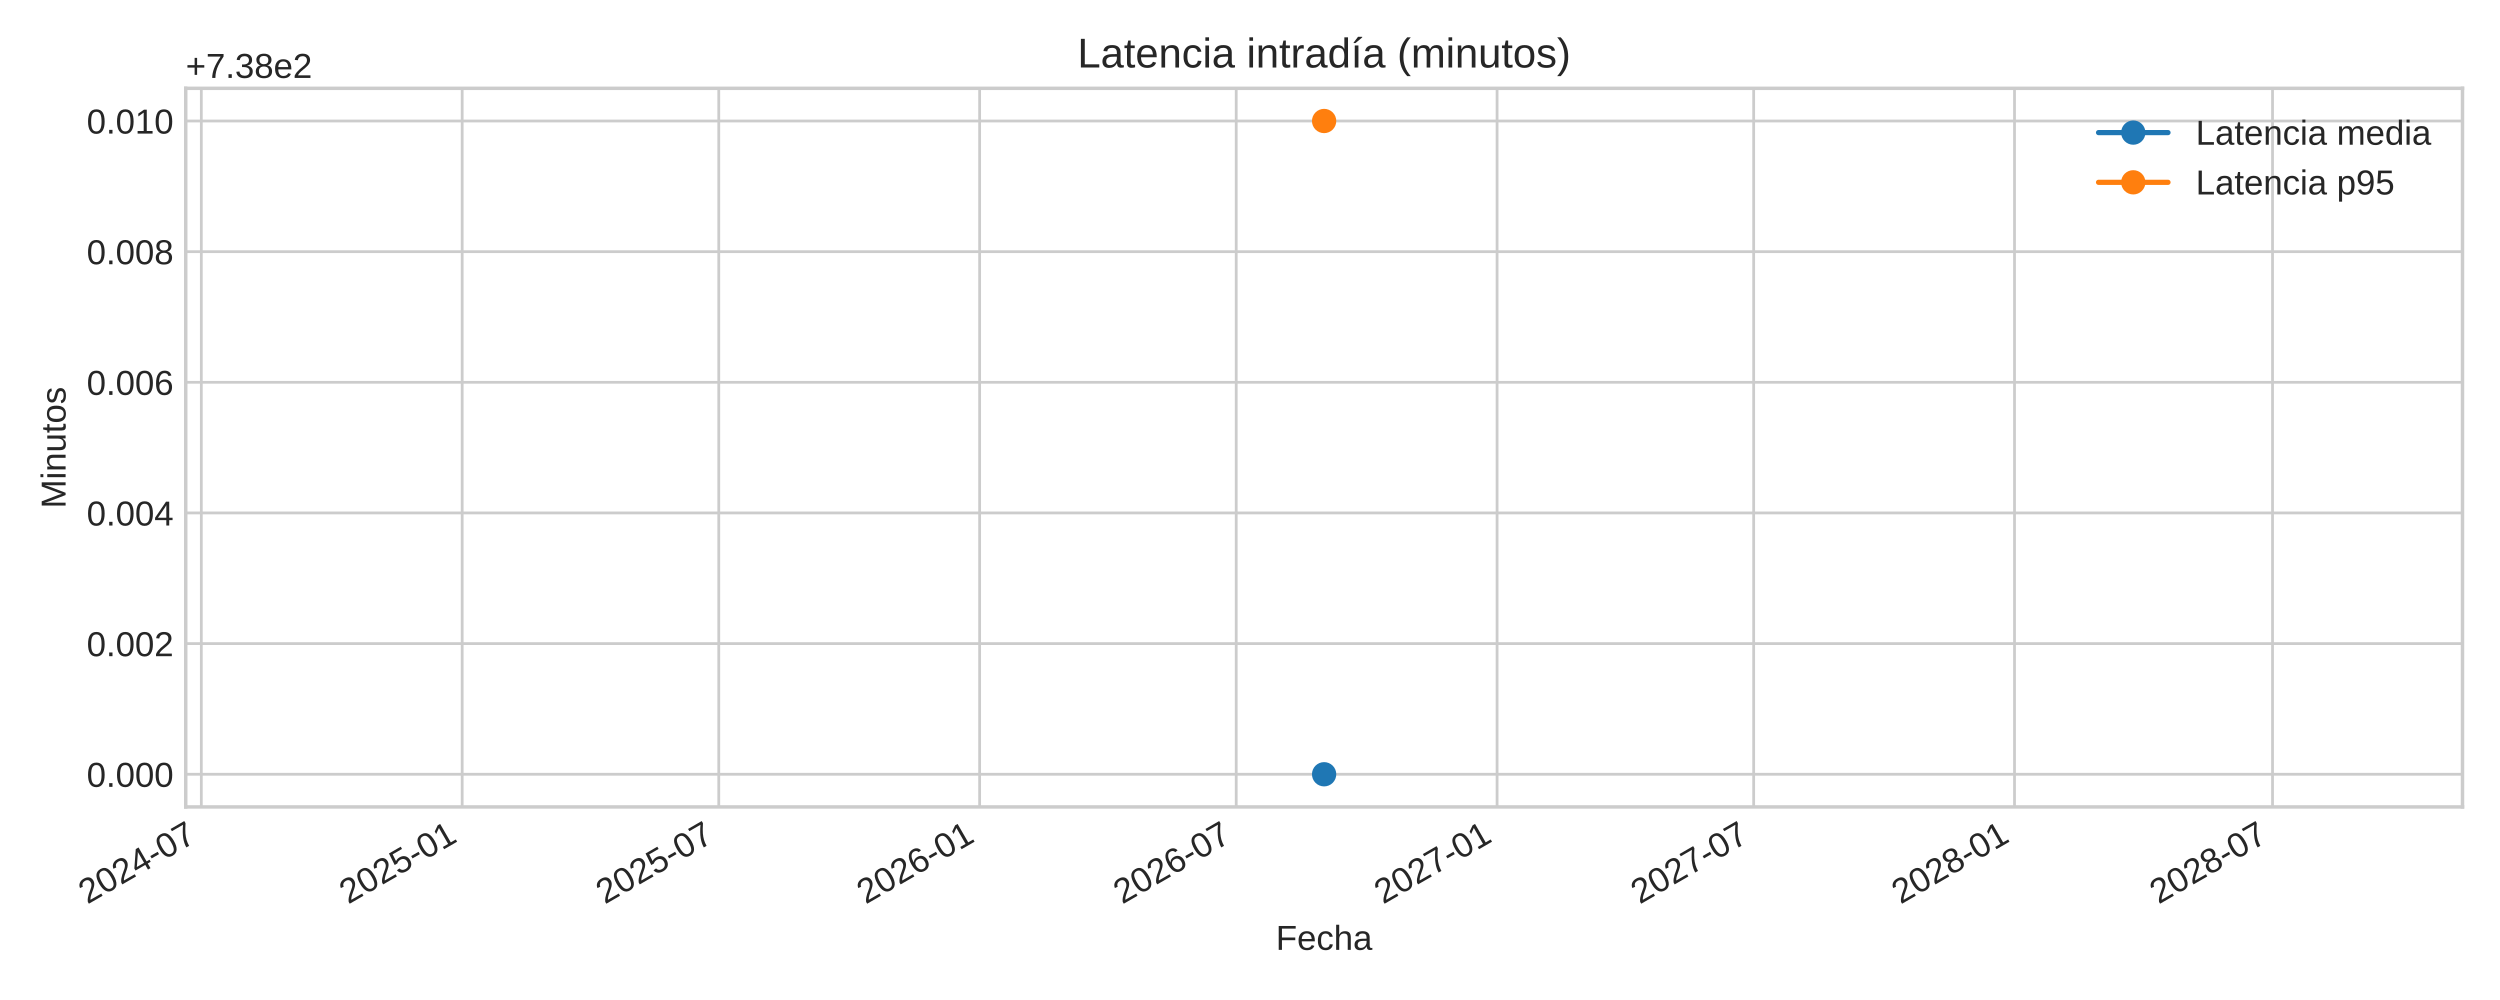
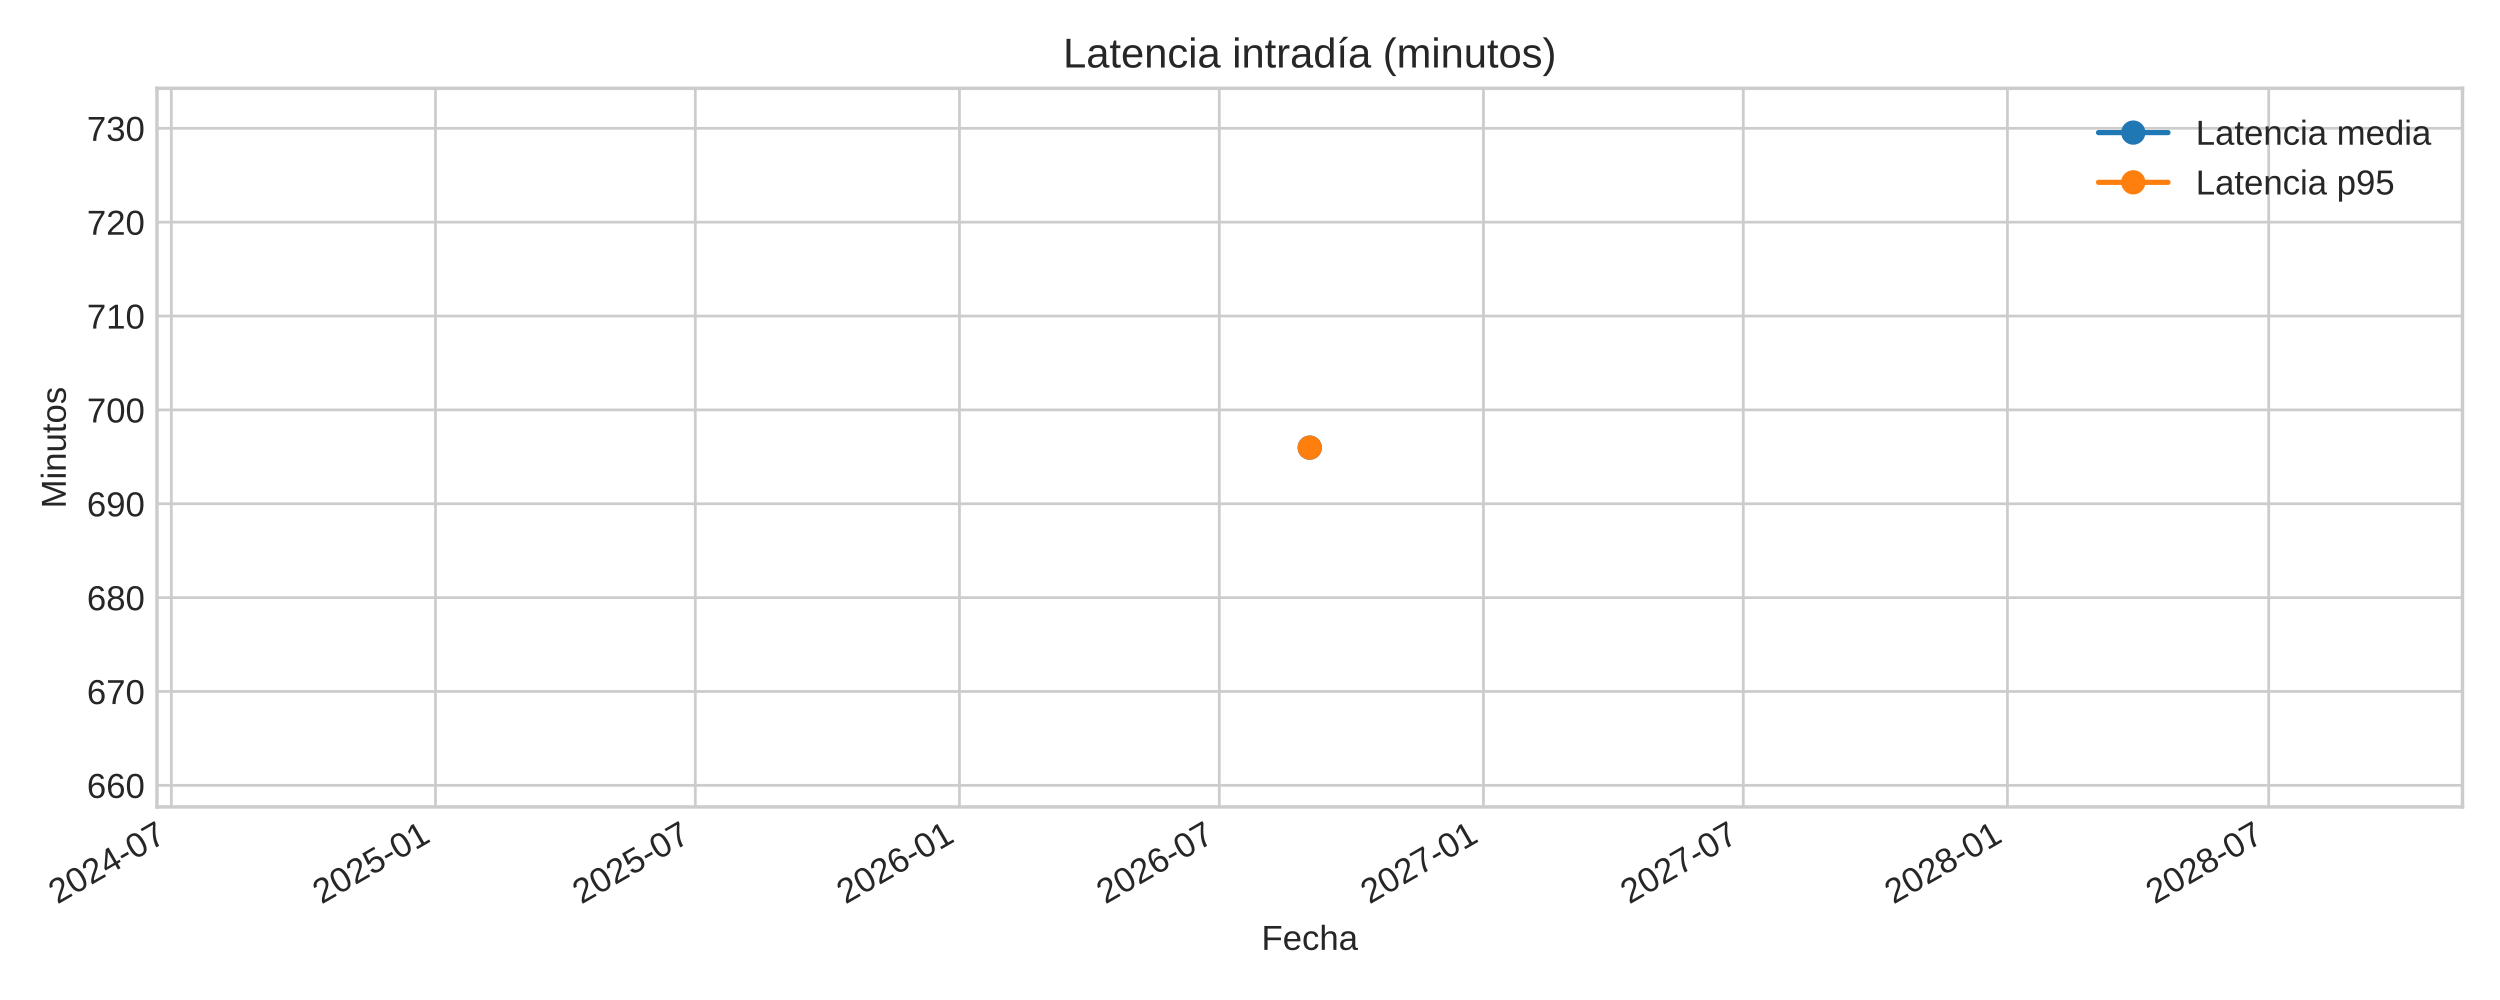
<svg xmlns="http://www.w3.org/2000/svg" xmlns:xlink="http://www.w3.org/1999/xlink" width="720pt" height="288pt" viewBox="0 0 720 288" version="1.1">
  <defs>
    <style type="text/css">*{stroke-linejoin: round; stroke-linecap: butt}</style>
  </defs>
  <g id="figure_1">
    <g id="patch_1">
      <path d="M 0 288  L 720 288  L 720 0  L 0 0  z " style="fill: #ffffff" />
    </g>
    <g id="axes_1">
      <g id="patch_2">
-         <path d="M 53.49 232.395  L 709.2 232.395  L 709.2 25.44  L 53.49 25.44  z " style="fill: #ffffff" />
+         <path d="M 45.21 232.395  L 709.2 232.395  L 709.2 25.44  L 45.21 25.44  z " style="fill: #ffffff" />
      </g>
      <g id="matplotlib.axis_1">
        <g id="xtick_1">
          <g id="line2d_1">
-             <path d="M 57.981 232.395  L 57.981 25.44  " clip-path="url(#pe14b56699e)" style="fill: none; stroke: #cccccc; stroke-width: 0.8; stroke-linecap: round" />
+             <path d="M 49.344 232.395  L 49.344 25.44  " clip-path="url(#p72aab2dfbf)" style="fill: none; stroke: #cccccc; stroke-width: 0.8; stroke-linecap: round" />
          </g>
          <g id="line2d_2" />
          <g id="text_1">
-             <g style="fill: #262626" transform="translate(25.16459 260.5191) rotate(-30) scale(0.1 -0.1)">
+             <g style="fill: #262626" transform="translate(16.52786 260.5191) rotate(-30) scale(0.1 -0.1)">
              <defs>
                <path id="LiberationSans-32" d="M 322 0  L 322 397  Q 481 763 711 1042  Q 941 1322 1194 1548  Q 1447 1775 1695 1969  Q 1944 2163 2144 2356  Q 2344 2550 2467 2762  Q 2591 2975 2591 3244  Q 2591 3606 2378 3806  Q 2166 4006 1788 4006  Q 1428 4006 1195 3811  Q 963 3616 922 3263  L 347 3316  Q 409 3844 795 4156  Q 1181 4469 1788 4469  Q 2453 4469 2811 4155  Q 3169 3841 3169 3263  Q 3169 3006 3051 2753  Q 2934 2500 2703 2247  Q 2472 1994 1819 1463  Q 1459 1169 1246 933  Q 1034 697 941 478  L 3238 478  L 3238 0  L 322 0  z " transform="scale(0.015625)" />
                <path id="LiberationSans-30" d="M 3309 2203  Q 3309 1100 2920 518  Q 2531 -63 1772 -63  Q 1013 -63 631 515  Q 250 1094 250 2203  Q 250 3338 620 3903  Q 991 4469 1791 4469  Q 2569 4469 2939 3897  Q 3309 3325 3309 2203  z M 2738 2203  Q 2738 3156 2517 3584  Q 2297 4013 1791 4013  Q 1272 4013 1045 3591  Q 819 3169 819 2203  Q 819 1266 1048 831  Q 1278 397 1778 397  Q 2275 397 2506 840  Q 2738 1284 2738 2203  z " transform="scale(0.015625)" />
                <path id="LiberationSans-34" d="M 2753 997  L 2753 0  L 2222 0  L 2222 997  L 147 997  L 147 1434  L 2163 4403  L 2753 4403  L 2753 1441  L 3372 1441  L 3372 997  L 2753 997  z M 2222 3769  Q 2216 3750 2134 3603  Q 2053 3456 2013 3397  L 884 1734  L 716 1503  L 666 1441  L 2222 1441  L 2222 3769  z " transform="scale(0.015625)" />
                <path id="LiberationSans-2d" d="M 284 1450  L 284 1950  L 1847 1950  L 1847 1450  L 284 1450  z " transform="scale(0.015625)" />
                <path id="LiberationSans-37" d="M 3238 3947  Q 2563 2916 2284 2331  Q 2006 1747 1867 1178  Q 1728 609 1728 0  L 1141 0  Q 1141 844 1498 1776  Q 1856 2709 2694 3925  L 328 3925  L 328 4403  L 3238 4403  L 3238 3947  z " transform="scale(0.015625)" />
              </defs>
              <use xlink:href="#LiberationSans-32" />
              <use xlink:href="#LiberationSans-30" x="55.615" />
              <use xlink:href="#LiberationSans-32" x="111.23" />
              <use xlink:href="#LiberationSans-34" x="166.846" />
              <use xlink:href="#LiberationSans-2d" x="222.461" />
              <use xlink:href="#LiberationSans-30" x="255.762" />
              <use xlink:href="#LiberationSans-37" x="311.377" />
            </g>
          </g>
        </g>
        <g id="xtick_2">
          <g id="line2d_3">
-             <path d="M 133.106 232.395  L 133.106 25.44  " clip-path="url(#pe14b56699e)" style="fill: none; stroke: #cccccc; stroke-width: 0.8; stroke-linecap: round" />
+             <path d="M 125.418 232.395  L 125.418 25.44  " clip-path="url(#p72aab2dfbf)" style="fill: none; stroke: #cccccc; stroke-width: 0.8; stroke-linecap: round" />
          </g>
          <g id="line2d_4" />
          <g id="text_2">
-             <g style="fill: #262626" transform="translate(100.2895 260.5191) rotate(-30) scale(0.1 -0.1)">
+             <g style="fill: #262626" transform="translate(92.60143 260.5191) rotate(-30) scale(0.1 -0.1)">
              <defs>
                <path id="LiberationSans-35" d="M 3291 1434  Q 3291 738 2877 337  Q 2463 -63 1728 -63  Q 1113 -63 734 206  Q 356 475 256 984  L 825 1050  Q 1003 397 1741 397  Q 2194 397 2450 670  Q 2706 944 2706 1422  Q 2706 1838 2448 2094  Q 2191 2350 1753 2350  Q 1525 2350 1328 2278  Q 1131 2206 934 2034  L 384 2034  L 531 4403  L 3034 4403  L 3034 3925  L 1044 3925  L 959 2528  Q 1325 2809 1869 2809  Q 2519 2809 2905 2428  Q 3291 2047 3291 1434  z " transform="scale(0.015625)" />
                <path id="LiberationSans-31" d="M 488 0  L 488 478  L 1609 478  L 1609 3866  L 616 3156  L 616 3688  L 1656 4403  L 2175 4403  L 2175 478  L 3247 478  L 3247 0  L 488 0  z " transform="scale(0.015625)" />
              </defs>
              <use xlink:href="#LiberationSans-32" />
              <use xlink:href="#LiberationSans-30" x="55.615" />
              <use xlink:href="#LiberationSans-32" x="111.23" />
              <use xlink:href="#LiberationSans-35" x="166.846" />
              <use xlink:href="#LiberationSans-2d" x="222.461" />
              <use xlink:href="#LiberationSans-30" x="255.762" />
              <use xlink:href="#LiberationSans-31" x="311.377" />
            </g>
          </g>
        </g>
        <g id="xtick_3">
          <g id="line2d_5">
-             <path d="M 207.006 232.395  L 207.006 25.44  " clip-path="url(#pe14b56699e)" style="fill: none; stroke: #cccccc; stroke-width: 0.8; stroke-linecap: round" />
+             <path d="M 200.251 232.395  L 200.251 25.44  " clip-path="url(#p72aab2dfbf)" style="fill: none; stroke: #cccccc; stroke-width: 0.8; stroke-linecap: round" />
          </g>
          <g id="line2d_6" />
          <g id="text_3">
-             <g style="fill: #262626" transform="translate(174.1896 260.5191) rotate(-30) scale(0.1 -0.1)">
+             <g style="fill: #262626" transform="translate(167.4347 260.5191) rotate(-30) scale(0.1 -0.1)">
              <use xlink:href="#LiberationSans-32" />
              <use xlink:href="#LiberationSans-30" x="55.615" />
              <use xlink:href="#LiberationSans-32" x="111.23" />
              <use xlink:href="#LiberationSans-35" x="166.846" />
              <use xlink:href="#LiberationSans-2d" x="222.461" />
              <use xlink:href="#LiberationSans-30" x="255.762" />
              <use xlink:href="#LiberationSans-37" x="311.377" />
            </g>
          </g>
        </g>
        <g id="xtick_4">
          <g id="line2d_7">
-             <path d="M 282.131 232.395  L 282.131 25.44  " clip-path="url(#pe14b56699e)" style="fill: none; stroke: #cccccc; stroke-width: 0.8; stroke-linecap: round" />
+             <path d="M 276.325 232.395  L 276.325 25.44  " clip-path="url(#p72aab2dfbf)" style="fill: none; stroke: #cccccc; stroke-width: 0.8; stroke-linecap: round" />
          </g>
          <g id="line2d_8" />
          <g id="text_4">
-             <g style="fill: #262626" transform="translate(249.3145 260.5191) rotate(-30) scale(0.1 -0.1)">
+             <g style="fill: #262626" transform="translate(243.5083 260.5191) rotate(-30) scale(0.1 -0.1)">
              <defs>
                <path id="LiberationSans-36" d="M 3278 1441  Q 3278 744 2900 340  Q 2522 -63 1856 -63  Q 1113 -63 719 490  Q 325 1044 325 2100  Q 325 3244 734 3856  Q 1144 4469 1900 4469  Q 2897 4469 3156 3572  L 2619 3475  Q 2453 4013 1894 4013  Q 1413 4013 1148 3564  Q 884 3116 884 2266  Q 1038 2550 1316 2698  Q 1594 2847 1953 2847  Q 2563 2847 2920 2465  Q 3278 2084 3278 1441  z M 2706 1416  Q 2706 1894 2472 2153  Q 2238 2413 1819 2413  Q 1425 2413 1183 2183  Q 941 1953 941 1550  Q 941 1041 1192 716  Q 1444 391 1838 391  Q 2244 391 2475 664  Q 2706 938 2706 1416  z " transform="scale(0.015625)" />
              </defs>
              <use xlink:href="#LiberationSans-32" />
              <use xlink:href="#LiberationSans-30" x="55.615" />
              <use xlink:href="#LiberationSans-32" x="111.23" />
              <use xlink:href="#LiberationSans-36" x="166.846" />
              <use xlink:href="#LiberationSans-2d" x="222.461" />
              <use xlink:href="#LiberationSans-30" x="255.762" />
              <use xlink:href="#LiberationSans-31" x="311.377" />
            </g>
          </g>
        </g>
        <g id="xtick_5">
          <g id="line2d_9">
-             <path d="M 356.031 232.395  L 356.031 25.44  " clip-path="url(#pe14b56699e)" style="fill: none; stroke: #cccccc; stroke-width: 0.8; stroke-linecap: round" />
+             <path d="M 351.158 232.395  L 351.158 25.44  " clip-path="url(#p72aab2dfbf)" style="fill: none; stroke: #cccccc; stroke-width: 0.8; stroke-linecap: round" />
          </g>
          <g id="line2d_10" />
          <g id="text_5">
-             <g style="fill: #262626" transform="translate(323.2146 260.5191) rotate(-30) scale(0.1 -0.1)">
+             <g style="fill: #262626" transform="translate(318.3415 260.5191) rotate(-30) scale(0.1 -0.1)">
              <use xlink:href="#LiberationSans-32" />
              <use xlink:href="#LiberationSans-30" x="55.615" />
              <use xlink:href="#LiberationSans-32" x="111.23" />
              <use xlink:href="#LiberationSans-36" x="166.846" />
              <use xlink:href="#LiberationSans-2d" x="222.461" />
              <use xlink:href="#LiberationSans-30" x="255.762" />
              <use xlink:href="#LiberationSans-37" x="311.377" />
            </g>
          </g>
        </g>
        <g id="xtick_6">
          <g id="line2d_11">
-             <path d="M 431.156 232.395  L 431.156 25.44  " clip-path="url(#pe14b56699e)" style="fill: none; stroke: #cccccc; stroke-width: 0.8; stroke-linecap: round" />
+             <path d="M 427.232 232.395  L 427.232 25.44  " clip-path="url(#p72aab2dfbf)" style="fill: none; stroke: #cccccc; stroke-width: 0.8; stroke-linecap: round" />
          </g>
          <g id="line2d_12" />
          <g id="text_6">
-             <g style="fill: #262626" transform="translate(398.3395 260.5191) rotate(-30) scale(0.1 -0.1)">
+             <g style="fill: #262626" transform="translate(394.4151 260.5191) rotate(-30) scale(0.1 -0.1)">
              <use xlink:href="#LiberationSans-32" />
              <use xlink:href="#LiberationSans-30" x="55.615" />
              <use xlink:href="#LiberationSans-32" x="111.23" />
              <use xlink:href="#LiberationSans-37" x="166.846" />
              <use xlink:href="#LiberationSans-2d" x="222.461" />
              <use xlink:href="#LiberationSans-30" x="255.762" />
              <use xlink:href="#LiberationSans-31" x="311.377" />
            </g>
          </g>
        </g>
        <g id="xtick_7">
          <g id="line2d_13">
-             <path d="M 505.056 232.395  L 505.056 25.44  " clip-path="url(#pe14b56699e)" style="fill: none; stroke: #cccccc; stroke-width: 0.8; stroke-linecap: round" />
+             <path d="M 502.065 232.395  L 502.065 25.44  " clip-path="url(#p72aab2dfbf)" style="fill: none; stroke: #cccccc; stroke-width: 0.8; stroke-linecap: round" />
          </g>
          <g id="line2d_14" />
          <g id="text_7">
-             <g style="fill: #262626" transform="translate(472.2396 260.5191) rotate(-30) scale(0.1 -0.1)">
+             <g style="fill: #262626" transform="translate(469.2483 260.5191) rotate(-30) scale(0.1 -0.1)">
              <use xlink:href="#LiberationSans-32" />
              <use xlink:href="#LiberationSans-30" x="55.615" />
              <use xlink:href="#LiberationSans-32" x="111.23" />
              <use xlink:href="#LiberationSans-37" x="166.846" />
              <use xlink:href="#LiberationSans-2d" x="222.461" />
              <use xlink:href="#LiberationSans-30" x="255.762" />
              <use xlink:href="#LiberationSans-37" x="311.377" />
            </g>
          </g>
        </g>
        <g id="xtick_8">
          <g id="line2d_15">
-             <path d="M 580.181 232.395  L 580.181 25.44  " clip-path="url(#pe14b56699e)" style="fill: none; stroke: #cccccc; stroke-width: 0.8; stroke-linecap: round" />
+             <path d="M 578.138 232.395  L 578.138 25.44  " clip-path="url(#p72aab2dfbf)" style="fill: none; stroke: #cccccc; stroke-width: 0.8; stroke-linecap: round" />
          </g>
          <g id="line2d_16" />
          <g id="text_8">
-             <g style="fill: #262626" transform="translate(547.3645 260.5191) rotate(-30) scale(0.1 -0.1)">
+             <g style="fill: #262626" transform="translate(545.3219 260.5191) rotate(-30) scale(0.1 -0.1)">
              <defs>
                <path id="LiberationSans-38" d="M 3281 1228  Q 3281 619 2893 278  Q 2506 -63 1781 -63  Q 1075 -63 676 271  Q 278 606 278 1222  Q 278 1653 525 1947  Q 772 2241 1156 2303  L 1156 2316  Q 797 2400 589 2681  Q 381 2963 381 3341  Q 381 3844 757 4156  Q 1134 4469 1769 4469  Q 2419 4469 2795 4162  Q 3172 3856 3172 3334  Q 3172 2956 2962 2675  Q 2753 2394 2391 2322  L 2391 2309  Q 2813 2241 3047 1952  Q 3281 1663 3281 1228  z M 2588 3303  Q 2588 4050 1769 4050  Q 1372 4050 1164 3862  Q 956 3675 956 3303  Q 956 2925 1170 2726  Q 1384 2528 1775 2528  Q 2172 2528 2380 2711  Q 2588 2894 2588 3303  z M 2697 1281  Q 2697 1691 2453 1898  Q 2209 2106 1769 2106  Q 1341 2106 1100 1882  Q 859 1659 859 1269  Q 859 359 1788 359  Q 2247 359 2472 579  Q 2697 800 2697 1281  z " transform="scale(0.015625)" />
              </defs>
              <use xlink:href="#LiberationSans-32" />
              <use xlink:href="#LiberationSans-30" x="55.615" />
              <use xlink:href="#LiberationSans-32" x="111.23" />
              <use xlink:href="#LiberationSans-38" x="166.846" />
              <use xlink:href="#LiberationSans-2d" x="222.461" />
              <use xlink:href="#LiberationSans-30" x="255.762" />
              <use xlink:href="#LiberationSans-31" x="311.377" />
            </g>
          </g>
        </g>
        <g id="xtick_9">
          <g id="line2d_17">
-             <path d="M 654.489 232.395  L 654.489 25.44  " clip-path="url(#pe14b56699e)" style="fill: none; stroke: #cccccc; stroke-width: 0.8; stroke-linecap: round" />
+             <path d="M 653.385 232.395  L 653.385 25.44  " clip-path="url(#p72aab2dfbf)" style="fill: none; stroke: #cccccc; stroke-width: 0.8; stroke-linecap: round" />
          </g>
          <g id="line2d_18" />
          <g id="text_9">
-             <g style="fill: #262626" transform="translate(621.6729 260.5191) rotate(-30) scale(0.1 -0.1)">
+             <g style="fill: #262626" transform="translate(620.5686 260.5191) rotate(-30) scale(0.1 -0.1)">
              <use xlink:href="#LiberationSans-32" />
              <use xlink:href="#LiberationSans-30" x="55.615" />
              <use xlink:href="#LiberationSans-32" x="111.23" />
              <use xlink:href="#LiberationSans-38" x="166.846" />
              <use xlink:href="#LiberationSans-2d" x="222.461" />
              <use xlink:href="#LiberationSans-30" x="255.762" />
              <use xlink:href="#LiberationSans-37" x="311.377" />
            </g>
          </g>
        </g>
        <g id="text_10">
-           <g style="fill: #262626" transform="translate(367.4497 273.563) scale(0.1 -0.1)">
+           <g style="fill: #262626" transform="translate(363.3097 273.563) scale(0.1 -0.1)">
            <defs>
              <path id="LiberationSans-46" d="M 1122 3916  L 1122 2278  L 3578 2278  L 3578 1784  L 1122 1784  L 1122 0  L 525 0  L 525 4403  L 3653 4403  L 3653 3916  L 1122 3916  z " transform="scale(0.015625)" />
              <path id="LiberationSans-65" d="M 863 1572  Q 863 991 1103 675  Q 1344 359 1806 359  Q 2172 359 2392 506  Q 2613 653 2691 878  L 3184 738  Q 2881 -63 1806 -63  Q 1056 -63 664 384  Q 272 831 272 1713  Q 272 2550 664 2997  Q 1056 3444 1784 3444  Q 3275 3444 3275 1647  L 3275 1572  L 863 1572  z M 2694 2003  Q 2647 2538 2422 2783  Q 2197 3028 1775 3028  Q 1366 3028 1127 2754  Q 888 2481 869 2003  L 2694 2003  z " transform="scale(0.015625)" />
              <path id="LiberationSans-63" d="M 859 1706  Q 859 1031 1071 706  Q 1284 381 1713 381  Q 2013 381 2214 543  Q 2416 706 2463 1044  L 3031 1006  Q 2966 519 2616 228  Q 2266 -63 1728 -63  Q 1019 -63 645 385  Q 272 834 272 1694  Q 272 2547 647 2995  Q 1022 3444 1722 3444  Q 2241 3444 2583 3175  Q 2925 2906 3013 2434  L 2434 2391  Q 2391 2672 2212 2837  Q 2034 3003 1706 3003  Q 1259 3003 1059 2706  Q 859 2409 859 1706  z " transform="scale(0.015625)" />
              <path id="LiberationSans-68" d="M 991 2803  Q 1172 3134 1426 3289  Q 1681 3444 2072 3444  Q 2622 3444 2883 3170  Q 3144 2897 3144 2253  L 3144 0  L 2578 0  L 2578 2144  Q 2578 2500 2512 2673  Q 2447 2847 2297 2928  Q 2147 3009 1881 3009  Q 1484 3009 1245 2734  Q 1006 2459 1006 1994  L 1006 0  L 444 0  L 444 4638  L 1006 4638  L 1006 3431  Q 1006 3241 995 3037  Q 984 2834 981 2803  L 991 2803  z " transform="scale(0.015625)" />
              <path id="LiberationSans-61" d="M 1294 -63  Q 784 -63 528 206  Q 272 475 272 944  Q 272 1469 617 1750  Q 963 2031 1731 2050  L 2491 2063  L 2491 2247  Q 2491 2659 2316 2837  Q 2141 3016 1766 3016  Q 1388 3016 1216 2887  Q 1044 2759 1009 2478  L 422 2531  Q 566 3444 1778 3444  Q 2416 3444 2737 3151  Q 3059 2859 3059 2306  L 3059 850  Q 3059 600 3125 473  Q 3191 347 3375 347  Q 3456 347 3559 369  L 3559 19  Q 3347 -31 3125 -31  Q 2813 -31 2670 133  Q 2528 297 2509 647  L 2491 647  Q 2275 259 1989 98  Q 1703 -63 1294 -63  z M 1422 359  Q 1731 359 1972 500  Q 2213 641 2352 886  Q 2491 1131 2491 1391  L 2491 1669  L 1875 1656  Q 1478 1650 1273 1575  Q 1069 1500 959 1344  Q 850 1188 850 934  Q 850 659 998 509  Q 1147 359 1422 359  z " transform="scale(0.015625)" />
            </defs>
            <use xlink:href="#LiberationSans-46" />
            <use xlink:href="#LiberationSans-65" x="61.084" />
            <use xlink:href="#LiberationSans-63" x="116.699" />
            <use xlink:href="#LiberationSans-68" x="166.699" />
            <use xlink:href="#LiberationSans-61" x="222.314" />
          </g>
        </g>
      </g>
      <g id="matplotlib.axis_2">
        <g id="ytick_1">
          <g id="line2d_19">
-             <path d="M 53.49 222.988  L 709.2 222.988  " clip-path="url(#pe14b56699e)" style="fill: none; stroke: #cccccc; stroke-width: 0.8; stroke-linecap: round" />
+             <path d="M 45.21 226.181  L 709.2 226.181  " clip-path="url(#p72aab2dfbf)" style="fill: none; stroke: #cccccc; stroke-width: 0.8; stroke-linecap: round" />
          </g>
          <g id="line2d_20" />
          <g id="text_11">
-             <g style="fill: #262626" transform="translate(24.96813 226.6118) scale(0.1 -0.1)">
-               <defs>
-                 <path id="LiberationSans-2e" d="M 584 0  L 584 684  L 1194 684  L 1194 0  L 584 0  z " transform="scale(0.015625)" />
-               </defs>
-               <use xlink:href="#LiberationSans-30" />
-               <use xlink:href="#LiberationSans-2e" x="55.615" />
-               <use xlink:href="#LiberationSans-30" x="83.398" />
-               <use xlink:href="#LiberationSans-30" x="139.014" />
-               <use xlink:href="#LiberationSans-30" x="194.629" />
+             <g style="fill: #262626" transform="translate(25.02719 229.8044) scale(0.1 -0.1)">
+               <use xlink:href="#LiberationSans-36" />
+               <use xlink:href="#LiberationSans-36" x="55.615" />
+               <use xlink:href="#LiberationSans-30" x="111.23" />
            </g>
          </g>
        </g>
        <g id="ytick_2">
          <g id="line2d_21">
-             <path d="M 53.49 185.36  L 709.2 185.36  " clip-path="url(#pe14b56699e)" style="fill: none; stroke: #cccccc; stroke-width: 0.8; stroke-linecap: round" />
+             <path d="M 45.21 199.148  L 709.2 199.148  " clip-path="url(#p72aab2dfbf)" style="fill: none; stroke: #cccccc; stroke-width: 0.8; stroke-linecap: round" />
          </g>
          <g id="line2d_22" />
          <g id="text_12">
-             <g style="fill: #262626" transform="translate(24.96813 188.9836) scale(0.1 -0.1)">
-               <use xlink:href="#LiberationSans-30" />
-               <use xlink:href="#LiberationSans-2e" x="55.615" />
-               <use xlink:href="#LiberationSans-30" x="83.398" />
-               <use xlink:href="#LiberationSans-30" x="139.014" />
-               <use xlink:href="#LiberationSans-32" x="194.629" />
+             <g style="fill: #262626" transform="translate(25.02719 202.7718) scale(0.1 -0.1)">
+               <use xlink:href="#LiberationSans-36" />
+               <use xlink:href="#LiberationSans-37" x="55.615" />
+               <use xlink:href="#LiberationSans-30" x="111.23" />
            </g>
          </g>
        </g>
        <g id="ytick_3">
          <g id="line2d_23">
-             <path d="M 53.49 147.732  L 709.2 147.732  " clip-path="url(#pe14b56699e)" style="fill: none; stroke: #cccccc; stroke-width: 0.8; stroke-linecap: round" />
+             <path d="M 45.21 172.116  L 709.2 172.116  " clip-path="url(#p72aab2dfbf)" style="fill: none; stroke: #cccccc; stroke-width: 0.8; stroke-linecap: round" />
          </g>
          <g id="line2d_24" />
          <g id="text_13">
-             <g style="fill: #262626" transform="translate(24.96813 151.3553) scale(0.1 -0.1)">
-               <use xlink:href="#LiberationSans-30" />
-               <use xlink:href="#LiberationSans-2e" x="55.615" />
-               <use xlink:href="#LiberationSans-30" x="83.398" />
-               <use xlink:href="#LiberationSans-30" x="139.014" />
-               <use xlink:href="#LiberationSans-34" x="194.629" />
+             <g style="fill: #262626" transform="translate(25.02719 175.7392) scale(0.1 -0.1)">
+               <use xlink:href="#LiberationSans-36" />
+               <use xlink:href="#LiberationSans-38" x="55.615" />
+               <use xlink:href="#LiberationSans-30" x="111.23" />
            </g>
          </g>
        </g>
        <g id="ytick_4">
          <g id="line2d_25">
-             <path d="M 53.49 110.104  L 709.2 110.104  " clip-path="url(#pe14b56699e)" style="fill: none; stroke: #cccccc; stroke-width: 0.8; stroke-linecap: round" />
+             <path d="M 45.21 145.083  L 709.2 145.083  " clip-path="url(#p72aab2dfbf)" style="fill: none; stroke: #cccccc; stroke-width: 0.8; stroke-linecap: round" />
          </g>
          <g id="line2d_26" />
          <g id="text_14">
-             <g style="fill: #262626" transform="translate(24.96813 113.727) scale(0.1 -0.1)">
-               <use xlink:href="#LiberationSans-30" />
-               <use xlink:href="#LiberationSans-2e" x="55.615" />
-               <use xlink:href="#LiberationSans-30" x="83.398" />
-               <use xlink:href="#LiberationSans-30" x="139.014" />
-               <use xlink:href="#LiberationSans-36" x="194.629" />
+             <g style="fill: #262626" transform="translate(25.02719 148.7067) scale(0.1 -0.1)">
+               <defs>
+                 <path id="LiberationSans-39" d="M 3256 2291  Q 3256 1156 2842 546  Q 2428 -63 1663 -63  Q 1147 -63 836 154  Q 525 372 391 856  L 928 941  Q 1097 391 1672 391  Q 2156 391 2422 841  Q 2688 1291 2700 2125  Q 2575 1844 2272 1673  Q 1969 1503 1606 1503  Q 1013 1503 656 1909  Q 300 2316 300 2988  Q 300 3678 687 4073  Q 1075 4469 1766 4469  Q 2500 4469 2878 3925  Q 3256 3381 3256 2291  z M 2644 2834  Q 2644 3366 2400 3689  Q 2156 4013 1747 4013  Q 1341 4013 1106 3736  Q 872 3459 872 2988  Q 872 2506 1106 2226  Q 1341 1947 1741 1947  Q 1984 1947 2193 2058  Q 2403 2169 2523 2372  Q 2644 2575 2644 2834  z " transform="scale(0.015625)" />
+               </defs>
+               <use xlink:href="#LiberationSans-36" />
+               <use xlink:href="#LiberationSans-39" x="55.615" />
+               <use xlink:href="#LiberationSans-30" x="111.23" />
            </g>
          </g>
        </g>
        <g id="ytick_5">
          <g id="line2d_27">
-             <path d="M 53.49 72.475  L 709.2 72.475  " clip-path="url(#pe14b56699e)" style="fill: none; stroke: #cccccc; stroke-width: 0.8; stroke-linecap: round" />
+             <path d="M 45.21 118.051  L 709.2 118.051  " clip-path="url(#p72aab2dfbf)" style="fill: none; stroke: #cccccc; stroke-width: 0.8; stroke-linecap: round" />
          </g>
          <g id="line2d_28" />
          <g id="text_15">
-             <g style="fill: #262626" transform="translate(24.96813 76.09877) scale(0.1 -0.1)">
-               <use xlink:href="#LiberationSans-30" />
-               <use xlink:href="#LiberationSans-2e" x="55.615" />
-               <use xlink:href="#LiberationSans-30" x="83.398" />
-               <use xlink:href="#LiberationSans-30" x="139.014" />
-               <use xlink:href="#LiberationSans-38" x="194.629" />
+             <g style="fill: #262626" transform="translate(25.02719 121.6741) scale(0.1 -0.1)">
+               <use xlink:href="#LiberationSans-37" />
+               <use xlink:href="#LiberationSans-30" x="55.615" />
+               <use xlink:href="#LiberationSans-30" x="111.23" />
            </g>
          </g>
        </g>
        <g id="ytick_6">
          <g id="line2d_29">
-             <path d="M 53.49 34.847  L 709.2 34.847  " clip-path="url(#pe14b56699e)" style="fill: none; stroke: #cccccc; stroke-width: 0.8; stroke-linecap: round" />
+             <path d="M 45.21 91.018  L 709.2 91.018  " clip-path="url(#p72aab2dfbf)" style="fill: none; stroke: #cccccc; stroke-width: 0.8; stroke-linecap: round" />
          </g>
          <g id="line2d_30" />
          <g id="text_16">
-             <g style="fill: #262626" transform="translate(24.96813 38.4705) scale(0.1 -0.1)">
-               <use xlink:href="#LiberationSans-30" />
-               <use xlink:href="#LiberationSans-2e" x="55.615" />
-               <use xlink:href="#LiberationSans-30" x="83.398" />
-               <use xlink:href="#LiberationSans-31" x="139.014" />
-               <use xlink:href="#LiberationSans-30" x="194.629" />
-             </g>
-           </g>
-         </g>
-         <g id="text_17">
-           <g style="fill: #262626" transform="translate(18.89313 146.424) rotate(-90) scale(0.1 -0.1)">
+             <g style="fill: #262626" transform="translate(25.02719 94.6415) scale(0.1 -0.1)">
+               <use xlink:href="#LiberationSans-37" />
+               <use xlink:href="#LiberationSans-31" x="55.615" />
+               <use xlink:href="#LiberationSans-30" x="111.23" />
+             </g>
+           </g>
+         </g>
+         <g id="ytick_7">
+           <g id="line2d_31">
+             <path d="M 45.21 63.985  L 709.2 63.985  " clip-path="url(#p72aab2dfbf)" style="fill: none; stroke: #cccccc; stroke-width: 0.8; stroke-linecap: round" />
+           </g>
+           <g id="line2d_32" />
+           <g id="text_17">
+             <g style="fill: #262626" transform="translate(25.02719 67.60892) scale(0.1 -0.1)">
+               <use xlink:href="#LiberationSans-37" />
+               <use xlink:href="#LiberationSans-32" x="55.615" />
+               <use xlink:href="#LiberationSans-30" x="111.23" />
+             </g>
+           </g>
+         </g>
+         <g id="ytick_8">
+           <g id="line2d_33">
+             <path d="M 45.21 36.953  L 709.2 36.953  " clip-path="url(#p72aab2dfbf)" style="fill: none; stroke: #cccccc; stroke-width: 0.8; stroke-linecap: round" />
+           </g>
+           <g id="line2d_34" />
+           <g id="text_18">
+             <g style="fill: #262626" transform="translate(25.02719 40.57634) scale(0.1 -0.1)">
+               <defs>
+                 <path id="LiberationSans-33" d="M 3278 1216  Q 3278 606 2890 271  Q 2503 -63 1784 -63  Q 1116 -63 717 239  Q 319 541 244 1131  L 825 1184  Q 938 403 1784 403  Q 2209 403 2451 612  Q 2694 822 2694 1234  Q 2694 1594 2417 1795  Q 2141 1997 1619 1997  L 1300 1997  L 1300 2484  L 1606 2484  Q 2069 2484 2323 2686  Q 2578 2888 2578 3244  Q 2578 3597 2370 3801  Q 2163 4006 1753 4006  Q 1381 4006 1151 3815  Q 922 3625 884 3278  L 319 3322  Q 381 3863 767 4166  Q 1153 4469 1759 4469  Q 2422 4469 2789 4161  Q 3156 3853 3156 3303  Q 3156 2881 2920 2617  Q 2684 2353 2234 2259  L 2234 2247  Q 2728 2194 3003 1916  Q 3278 1638 3278 1216  z " transform="scale(0.015625)" />
+               </defs>
+               <use xlink:href="#LiberationSans-37" />
+               <use xlink:href="#LiberationSans-33" x="55.615" />
+               <use xlink:href="#LiberationSans-30" x="111.23" />
+             </g>
+           </g>
+         </g>
+         <g id="text_19">
+           <g style="fill: #262626" transform="translate(18.95219 146.424) rotate(-90) scale(0.1 -0.1)">
            <defs>
              <path id="LiberationSans-4d" d="M 4269 0  L 4269 2938  Q 4269 3425 4297 3875  Q 4144 3316 4022 3000  L 2884 0  L 2466 0  L 1313 3000  L 1138 3531  L 1034 3875  L 1044 3528  L 1056 2938  L 1056 0  L 525 0  L 525 4403  L 1309 4403  L 2481 1350  Q 2544 1166 2601 955  Q 2659 744 2678 650  Q 2703 775 2783 1029  Q 2863 1284 2891 1350  L 4041 4403  L 4806 4403  L 4806 0  L 4269 0  z " transform="scale(0.015625)" />
              <path id="LiberationSans-69" d="M 428 4100  L 428 4638  L 991 4638  L 991 4100  L 428 4100  z M 428 0  L 428 3381  L 991 3381  L 991 0  L 428 0  z " transform="scale(0.015625)" />
              <path id="LiberationSans-6e" d="M 2578 0  L 2578 2144  Q 2578 2478 2512 2662  Q 2447 2847 2303 2928  Q 2159 3009 1881 3009  Q 1475 3009 1240 2731  Q 1006 2453 1006 1959  L 1006 0  L 444 0  L 444 2659  Q 444 3250 425 3381  L 956 3381  Q 959 3366 962 3297  Q 966 3228 970 3139  Q 975 3050 981 2803  L 991 2803  Q 1184 3153 1439 3298  Q 1694 3444 2072 3444  Q 2628 3444 2886 3167  Q 3144 2891 3144 2253  L 3144 0  L 2578 0  z " transform="scale(0.015625)" />
              <path id="LiberationSans-75" d="M 981 3381  L 981 1238  Q 981 903 1047 718  Q 1113 534 1256 453  Q 1400 372 1678 372  Q 2084 372 2318 650  Q 2553 928 2553 1422  L 2553 3381  L 3116 3381  L 3116 722  Q 3116 131 3134 0  L 2603 0  Q 2600 16 2597 84  Q 2594 153 2589 242  Q 2584 331 2578 578  L 2569 578  Q 2375 228 2120 82  Q 1866 -63 1488 -63  Q 931 -63 673 214  Q 416 491 416 1128  L 416 3381  L 981 3381  z " transform="scale(0.015625)" />
              <path id="LiberationSans-74" d="M 1731 25  Q 1453 -50 1163 -50  Q 488 -50 488 716  L 488 2972  L 97 2972  L 97 3381  L 509 3381  L 675 4138  L 1050 4138  L 1050 3381  L 1675 3381  L 1675 2972  L 1050 2972  L 1050 838  Q 1050 594 1129 495  Q 1209 397 1406 397  Q 1519 397 1731 441  L 1731 25  z " transform="scale(0.015625)" />
              <path id="LiberationSans-6f" d="M 3291 1694  Q 3291 806 2900 371  Q 2509 -63 1766 -63  Q 1025 -63 647 389  Q 269 841 269 1694  Q 269 3444 1784 3444  Q 2559 3444 2925 3017  Q 3291 2591 3291 1694  z M 2700 1694  Q 2700 2394 2492 2711  Q 2284 3028 1794 3028  Q 1300 3028 1079 2704  Q 859 2381 859 1694  Q 859 1025 1076 689  Q 1294 353 1759 353  Q 2266 353 2483 678  Q 2700 1003 2700 1694  z " transform="scale(0.015625)" />
              <path id="LiberationSans-73" d="M 2969 934  Q 2969 456 2608 196  Q 2247 -63 1597 -63  Q 966 -63 623 145  Q 281 353 178 794  L 675 891  Q 747 619 972 492  Q 1197 366 1597 366  Q 2025 366 2223 497  Q 2422 628 2422 891  Q 2422 1091 2284 1216  Q 2147 1341 1841 1422  L 1438 1528  Q 953 1653 748 1773  Q 544 1894 428 2066  Q 313 2238 313 2488  Q 313 2950 642 3192  Q 972 3434 1603 3434  Q 2163 3434 2492 3237  Q 2822 3041 2909 2606  L 2403 2544  Q 2356 2769 2151 2889  Q 1947 3009 1603 3009  Q 1222 3009 1040 2893  Q 859 2778 859 2544  Q 859 2400 934 2306  Q 1009 2213 1156 2147  Q 1303 2081 1775 1966  Q 2222 1853 2419 1758  Q 2616 1663 2730 1547  Q 2844 1431 2906 1279  Q 2969 1128 2969 934  z " transform="scale(0.015625)" />
            </defs>
            <use xlink:href="#LiberationSans-4d" />
            <use xlink:href="#LiberationSans-69" x="83.301" />
            <use xlink:href="#LiberationSans-6e" x="105.518" />
            <use xlink:href="#LiberationSans-75" x="161.133" />
            <use xlink:href="#LiberationSans-74" x="216.748" />
            <use xlink:href="#LiberationSans-6f" x="244.531" />
            <use xlink:href="#LiberationSans-73" x="300.146" />
          </g>
        </g>
-         <g id="text_18">
-           <g style="fill: #262626" transform="translate(53.49 22.44) scale(0.1 -0.1)">
-             <defs>
-               <path id="LiberationSans-2b" d="M 2097 1900  L 2097 563  L 1638 563  L 1638 1900  L 313 1900  L 313 2356  L 1638 2356  L 1638 3694  L 2097 3694  L 2097 2356  L 3422 2356  L 3422 1900  L 2097 1900  z " transform="scale(0.015625)" />
-               <path id="LiberationSans-33" d="M 3278 1216  Q 3278 606 2890 271  Q 2503 -63 1784 -63  Q 1116 -63 717 239  Q 319 541 244 1131  L 825 1184  Q 938 403 1784 403  Q 2209 403 2451 612  Q 2694 822 2694 1234  Q 2694 1594 2417 1795  Q 2141 1997 1619 1997  L 1300 1997  L 1300 2484  L 1606 2484  Q 2069 2484 2323 2686  Q 2578 2888 2578 3244  Q 2578 3597 2370 3801  Q 2163 4006 1753 4006  Q 1381 4006 1151 3815  Q 922 3625 884 3278  L 319 3322  Q 381 3863 767 4166  Q 1153 4469 1759 4469  Q 2422 4469 2789 4161  Q 3156 3853 3156 3303  Q 3156 2881 2920 2617  Q 2684 2353 2234 2259  L 2234 2247  Q 2728 2194 3003 1916  Q 3278 1638 3278 1216  z " transform="scale(0.015625)" />
-             </defs>
-             <use xlink:href="#LiberationSans-2b" />
-             <use xlink:href="#LiberationSans-37" x="58.398" />
-             <use xlink:href="#LiberationSans-2e" x="114.014" />
-             <use xlink:href="#LiberationSans-33" x="141.797" />
-             <use xlink:href="#LiberationSans-38" x="197.412" />
-             <use xlink:href="#LiberationSans-65" x="253.027" />
-             <use xlink:href="#LiberationSans-32" x="308.643" />
-           </g>
-         </g>
-       </g>
-       <g id="line2d_31">
-         <path d="M 381.345 222.988  " clip-path="url(#pe14b56699e)" style="fill: none; stroke: #1f77b4; stroke-width: 1.5; stroke-linecap: round" />
+       </g>
+       <g id="line2d_35">
+         <path d="M 377.205 128.918  " clip-path="url(#p72aab2dfbf)" style="fill: none; stroke: #1f77b4; stroke-width: 1.5; stroke-linecap: round" />
        <defs>
-           <path id="m002a444cb5" d="M 0 3  C 0.796 3 1.559 2.684 2.121 2.121  C 2.684 1.559 3 0.796 3 0  C 3 -0.796 2.684 -1.559 2.121 -2.121  C 1.559 -2.684 0.796 -3 0 -3  C -0.796 -3 -1.559 -2.684 -2.121 -2.121  C -2.684 -1.559 -3 -0.796 -3 0  C -3 0.796 -2.684 1.559 -2.121 2.121  C -1.559 2.684 -0.796 3 0 3  z " style="stroke: #1f77b4" />
+           <path id="m588e12ef5e" d="M 0 3  C 0.796 3 1.559 2.684 2.121 2.121  C 2.684 1.559 3 0.796 3 0  C 3 -0.796 2.684 -1.559 2.121 -2.121  C 1.559 -2.684 0.796 -3 0 -3  C -0.796 -3 -1.559 -2.684 -2.121 -2.121  C -2.684 -1.559 -3 -0.796 -3 0  C -3 0.796 -2.684 1.559 -2.121 2.121  C -1.559 2.684 -0.796 3 0 3  z " style="stroke: #1f77b4" />
        </defs>
-         <g clip-path="url(#pe14b56699e)">
-           <use xlink:href="#m002a444cb5" x="381.345" y="222.988" style="fill: #1f77b4; stroke: #1f77b4" />
-         </g>
-       </g>
-       <g id="line2d_32">
-         <path d="M 381.345 34.847  " clip-path="url(#pe14b56699e)" style="fill: none; stroke: #ff7f0e; stroke-width: 1.5; stroke-linecap: round" />
+         <g clip-path="url(#p72aab2dfbf)">
+           <use xlink:href="#m588e12ef5e" x="377.205" y="128.918" style="fill: #1f77b4; stroke: #1f77b4" />
+         </g>
+       </g>
+       <g id="line2d_36">
+         <path d="M 377.205 128.918  " clip-path="url(#p72aab2dfbf)" style="fill: none; stroke: #ff7f0e; stroke-width: 1.5; stroke-linecap: round" />
        <defs>
-           <path id="m76e97f5644" d="M 0 3  C 0.796 3 1.559 2.684 2.121 2.121  C 2.684 1.559 3 0.796 3 0  C 3 -0.796 2.684 -1.559 2.121 -2.121  C 1.559 -2.684 0.796 -3 0 -3  C -0.796 -3 -1.559 -2.684 -2.121 -2.121  C -2.684 -1.559 -3 -0.796 -3 0  C -3 0.796 -2.684 1.559 -2.121 2.121  C -1.559 2.684 -0.796 3 0 3  z " style="stroke: #ff7f0e" />
+           <path id="m57435cd0aa" d="M 0 3  C 0.796 3 1.559 2.684 2.121 2.121  C 2.684 1.559 3 0.796 3 0  C 3 -0.796 2.684 -1.559 2.121 -2.121  C 1.559 -2.684 0.796 -3 0 -3  C -0.796 -3 -1.559 -2.684 -2.121 -2.121  C -2.684 -1.559 -3 -0.796 -3 0  C -3 0.796 -2.684 1.559 -2.121 2.121  C -1.559 2.684 -0.796 3 0 3  z " style="stroke: #ff7f0e" />
        </defs>
-         <g clip-path="url(#pe14b56699e)">
-           <use xlink:href="#m76e97f5644" x="381.345" y="34.847" style="fill: #ff7f0e; stroke: #ff7f0e" />
+         <g clip-path="url(#p72aab2dfbf)">
+           <use xlink:href="#m57435cd0aa" x="377.205" y="128.918" style="fill: #ff7f0e; stroke: #ff7f0e" />
        </g>
      </g>
      <g id="patch_3">
-         <path d="M 53.49 232.395  L 53.49 25.44  " style="fill: none; stroke: #cccccc; stroke-linejoin: miter; stroke-linecap: square" />
+         <path d="M 45.21 232.395  L 45.21 25.44  " style="fill: none; stroke: #cccccc; stroke-linejoin: miter; stroke-linecap: square" />
      </g>
      <g id="patch_4">
        <path d="M 709.2 232.395  L 709.2 25.44  " style="fill: none; stroke: #cccccc; stroke-linejoin: miter; stroke-linecap: square" />
      </g>
      <g id="patch_5">
-         <path d="M 53.49 232.395  L 709.2 232.395  " style="fill: none; stroke: #cccccc; stroke-linejoin: miter; stroke-linecap: square" />
+         <path d="M 45.21 232.395  L 709.2 232.395  " style="fill: none; stroke: #cccccc; stroke-linejoin: miter; stroke-linecap: square" />
      </g>
      <g id="patch_6">
-         <path d="M 53.49 25.44  L 709.2 25.44  " style="fill: none; stroke: #cccccc; stroke-linejoin: miter; stroke-linecap: square" />
-       </g>
-       <g id="text_19">
-         <g style="fill: #262626" transform="translate(310.3144 19.44) scale(0.12 -0.12)">
+         <path d="M 45.21 25.44  L 709.2 25.44  " style="fill: none; stroke: #cccccc; stroke-linejoin: miter; stroke-linecap: square" />
+       </g>
+       <g id="text_20">
+         <g style="fill: #262626" transform="translate(306.1744 19.44) scale(0.12 -0.12)">
          <defs>
            <path id="LiberationSans-4c" d="M 525 0  L 525 4403  L 1122 4403  L 1122 488  L 3347 488  L 3347 0  L 525 0  z " transform="scale(0.015625)" />
            <path id="LiberationSans-20" transform="scale(0.015625)" />
            <path id="LiberationSans-72" d="M 444 0  L 444 2594  Q 444 2950 425 3381  L 956 3381  Q 981 2806 981 2691  L 994 2691  Q 1128 3125 1303 3284  Q 1478 3444 1797 3444  Q 1909 3444 2025 3413  L 2025 2897  Q 1913 2928 1725 2928  Q 1375 2928 1190 2626  Q 1006 2325 1006 1763  L 1006 0  L 444 0  z " transform="scale(0.015625)" />
            <path id="LiberationSans-64" d="M 2566 544  Q 2409 219 2151 78  Q 1894 -63 1513 -63  Q 872 -63 570 368  Q 269 800 269 1675  Q 269 3444 1513 3444  Q 1897 3444 2153 3303  Q 2409 3163 2566 2856  L 2572 2856  L 2566 3234  L 2566 4638  L 3128 4638  L 3128 697  Q 3128 169 3147 0  L 2609 0  Q 2600 50 2589 231  Q 2578 413 2578 544  L 2566 544  z M 859 1694  Q 859 984 1046 678  Q 1234 372 1656 372  Q 2134 372 2350 703  Q 2566 1034 2566 1731  Q 2566 2403 2350 2715  Q 2134 3028 1663 3028  Q 1238 3028 1048 2714  Q 859 2400 859 1694  z " transform="scale(0.015625)" />
            <path id="LiberationSans-ed" d="M 606 0  L 606 3381  L 1169 3381  L 1169 0  L 606 0  z M 425 3753  L 425 3816  L 1103 4713  L 1750 4713  L 1750 4622  L 719 3753  L 425 3753  z " transform="scale(0.015625)" />
            <path id="LiberationSans-28" d="M 397 1663  Q 397 2566 680 3284  Q 963 4003 1550 4638  L 2094 4638  Q 1509 3988 1236 3256  Q 963 2525 963 1656  Q 963 791 1233 62  Q 1503 -666 2094 -1325  L 1550 -1325  Q 959 -688 678 32  Q 397 753 397 1650  L 397 1663  z " transform="scale(0.015625)" />
            <path id="LiberationSans-6d" d="M 2400 0  L 2400 2144  Q 2400 2634 2265 2821  Q 2131 3009 1781 3009  Q 1422 3009 1212 2734  Q 1003 2459 1003 1959  L 1003 0  L 444 0  L 444 2659  Q 444 3250 425 3381  L 956 3381  Q 959 3366 962 3297  Q 966 3228 970 3139  Q 975 3050 981 2803  L 991 2803  Q 1172 3163 1406 3303  Q 1641 3444 1978 3444  Q 2363 3444 2586 3291  Q 2809 3138 2897 2803  L 2906 2803  Q 3081 3144 3329 3294  Q 3578 3444 3931 3444  Q 4444 3444 4676 3166  Q 4909 2888 4909 2253  L 4909 0  L 4353 0  L 4353 2144  Q 4353 2634 4218 2821  Q 4084 3009 3734 3009  Q 3366 3009 3161 2736  Q 2956 2463 2956 1959  L 2956 0  L 2400 0  z " transform="scale(0.015625)" />
            <path id="LiberationSans-29" d="M 1734 1650  Q 1734 747 1451 28  Q 1169 -691 581 -1325  L 38 -1325  Q 625 -669 897 57  Q 1169 784 1169 1656  Q 1169 2528 895 3256  Q 622 3984 38 4638  L 581 4638  Q 1172 4000 1453 3279  Q 1734 2559 1734 1663  L 1734 1650  z " transform="scale(0.015625)" />
          </defs>
          <use xlink:href="#LiberationSans-4c" />
          <use xlink:href="#LiberationSans-61" x="55.615" />
          <use xlink:href="#LiberationSans-74" x="111.23" />
          <use xlink:href="#LiberationSans-65" x="139.014" />
          <use xlink:href="#LiberationSans-6e" x="194.629" />
          <use xlink:href="#LiberationSans-63" x="250.244" />
          <use xlink:href="#LiberationSans-69" x="300.244" />
          <use xlink:href="#LiberationSans-61" x="322.461" />
          <use xlink:href="#LiberationSans-20" x="378.076" />
          <use xlink:href="#LiberationSans-69" x="405.859" />
          <use xlink:href="#LiberationSans-6e" x="428.076" />
          <use xlink:href="#LiberationSans-74" x="483.691" />
          <use xlink:href="#LiberationSans-72" x="511.475" />
          <use xlink:href="#LiberationSans-61" x="544.775" />
          <use xlink:href="#LiberationSans-64" x="600.391" />
          <use xlink:href="#LiberationSans-ed" x="656.006" />
          <use xlink:href="#LiberationSans-61" x="683.789" />
          <use xlink:href="#LiberationSans-20" x="739.404" />
          <use xlink:href="#LiberationSans-28" x="767.188" />
          <use xlink:href="#LiberationSans-6d" x="800.488" />
          <use xlink:href="#LiberationSans-69" x="883.789" />
          <use xlink:href="#LiberationSans-6e" x="906.006" />
          <use xlink:href="#LiberationSans-75" x="961.621" />
          <use xlink:href="#LiberationSans-74" x="1017.236" />
          <use xlink:href="#LiberationSans-6f" x="1045.02" />
          <use xlink:href="#LiberationSans-73" x="1100.635" />
          <use xlink:href="#LiberationSans-29" x="1150.635" />
        </g>
      </g>
      <g id="legend_1">
-         <g id="line2d_33">
+         <g id="line2d_37">
          <path d="M 604.383 38.187  L 614.383 38.187  L 624.383 38.187  " style="fill: none; stroke: #1f77b4; stroke-width: 1.5; stroke-linecap: round" />
          <g>
-             <use xlink:href="#m002a444cb5" x="614.383" y="38.187" style="fill: #1f77b4; stroke: #1f77b4" />
-           </g>
-         </g>
-         <g id="text_20">
+             <use xlink:href="#m588e12ef5e" x="614.383" y="38.187" style="fill: #1f77b4; stroke: #1f77b4" />
+           </g>
+         </g>
+         <g id="text_21">
          <g style="fill: #262626" transform="translate(632.3828 41.68688) scale(0.1 -0.1)">
            <use xlink:href="#LiberationSans-4c" />
            <use xlink:href="#LiberationSans-61" x="55.615" />
            <use xlink:href="#LiberationSans-74" x="111.23" />
            <use xlink:href="#LiberationSans-65" x="139.014" />
            <use xlink:href="#LiberationSans-6e" x="194.629" />
            <use xlink:href="#LiberationSans-63" x="250.244" />
            <use xlink:href="#LiberationSans-69" x="300.244" />
            <use xlink:href="#LiberationSans-61" x="322.461" />
            <use xlink:href="#LiberationSans-20" x="378.076" />
            <use xlink:href="#LiberationSans-6d" x="405.859" />
            <use xlink:href="#LiberationSans-65" x="489.16" />
            <use xlink:href="#LiberationSans-64" x="544.775" />
            <use xlink:href="#LiberationSans-69" x="600.391" />
            <use xlink:href="#LiberationSans-61" x="622.607" />
          </g>
        </g>
-         <g id="line2d_34">
+         <g id="line2d_38">
          <path d="M 604.383 52.509  L 614.383 52.509  L 624.383 52.509  " style="fill: none; stroke: #ff7f0e; stroke-width: 1.5; stroke-linecap: round" />
          <g>
-             <use xlink:href="#m76e97f5644" x="614.383" y="52.509" style="fill: #ff7f0e; stroke: #ff7f0e" />
-           </g>
-         </g>
-         <g id="text_21">
+             <use xlink:href="#m57435cd0aa" x="614.383" y="52.509" style="fill: #ff7f0e; stroke: #ff7f0e" />
+           </g>
+         </g>
+         <g id="text_22">
          <g style="fill: #262626" transform="translate(632.3828 56.00875) scale(0.1 -0.1)">
            <defs>
              <path id="LiberationSans-70" d="M 3291 1706  Q 3291 -63 2047 -63  Q 1266 -63 997 525  L 981 525  Q 994 500 994 -6  L 994 -1328  L 431 -1328  L 431 2691  Q 431 3213 413 3381  L 956 3381  Q 959 3369 965 3292  Q 972 3216 980 3056  Q 988 2897 988 2838  L 1000 2838  Q 1150 3150 1397 3295  Q 1644 3441 2047 3441  Q 2672 3441 2981 3022  Q 3291 2603 3291 1706  z M 2700 1694  Q 2700 2400 2509 2703  Q 2319 3006 1903 3006  Q 1569 3006 1380 2865  Q 1191 2725 1092 2426  Q 994 2128 994 1650  Q 994 984 1206 668  Q 1419 353 1897 353  Q 2316 353 2508 661  Q 2700 969 2700 1694  z " transform="scale(0.015625)" />
-               <path id="LiberationSans-39" d="M 3256 2291  Q 3256 1156 2842 546  Q 2428 -63 1663 -63  Q 1147 -63 836 154  Q 525 372 391 856  L 928 941  Q 1097 391 1672 391  Q 2156 391 2422 841  Q 2688 1291 2700 2125  Q 2575 1844 2272 1673  Q 1969 1503 1606 1503  Q 1013 1503 656 1909  Q 300 2316 300 2988  Q 300 3678 687 4073  Q 1075 4469 1766 4469  Q 2500 4469 2878 3925  Q 3256 3381 3256 2291  z M 2644 2834  Q 2644 3366 2400 3689  Q 2156 4013 1747 4013  Q 1341 4013 1106 3736  Q 872 3459 872 2988  Q 872 2506 1106 2226  Q 1341 1947 1741 1947  Q 1984 1947 2193 2058  Q 2403 2169 2523 2372  Q 2644 2575 2644 2834  z " transform="scale(0.015625)" />
            </defs>
            <use xlink:href="#LiberationSans-4c" />
            <use xlink:href="#LiberationSans-61" x="55.615" />
            <use xlink:href="#LiberationSans-74" x="111.23" />
            <use xlink:href="#LiberationSans-65" x="139.014" />
            <use xlink:href="#LiberationSans-6e" x="194.629" />
            <use xlink:href="#LiberationSans-63" x="250.244" />
            <use xlink:href="#LiberationSans-69" x="300.244" />
            <use xlink:href="#LiberationSans-61" x="322.461" />
            <use xlink:href="#LiberationSans-20" x="378.076" />
            <use xlink:href="#LiberationSans-70" x="405.859" />
            <use xlink:href="#LiberationSans-39" x="461.475" />
            <use xlink:href="#LiberationSans-35" x="517.09" />
          </g>
        </g>
      </g>
    </g>
  </g>
  <defs>
-     <clipPath id="pe14b56699e">
-       <rect x="53.49" y="25.44" width="655.71" height="206.955" />
+     <clipPath id="p72aab2dfbf">
+       <rect x="45.21" y="25.44" width="663.99" height="206.955" />
    </clipPath>
  </defs>
</svg>
